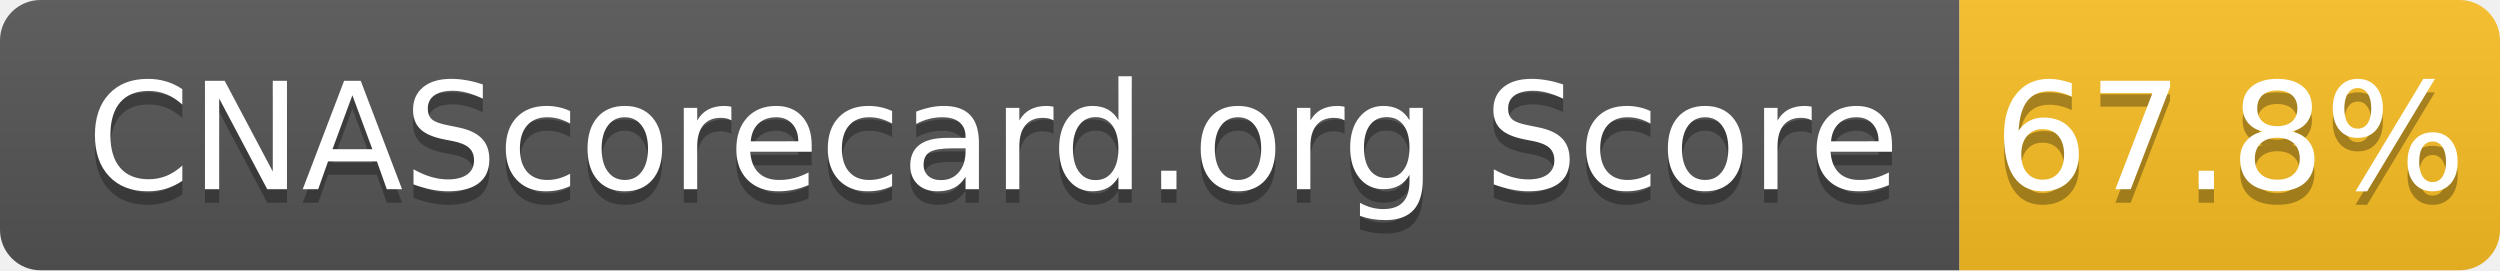
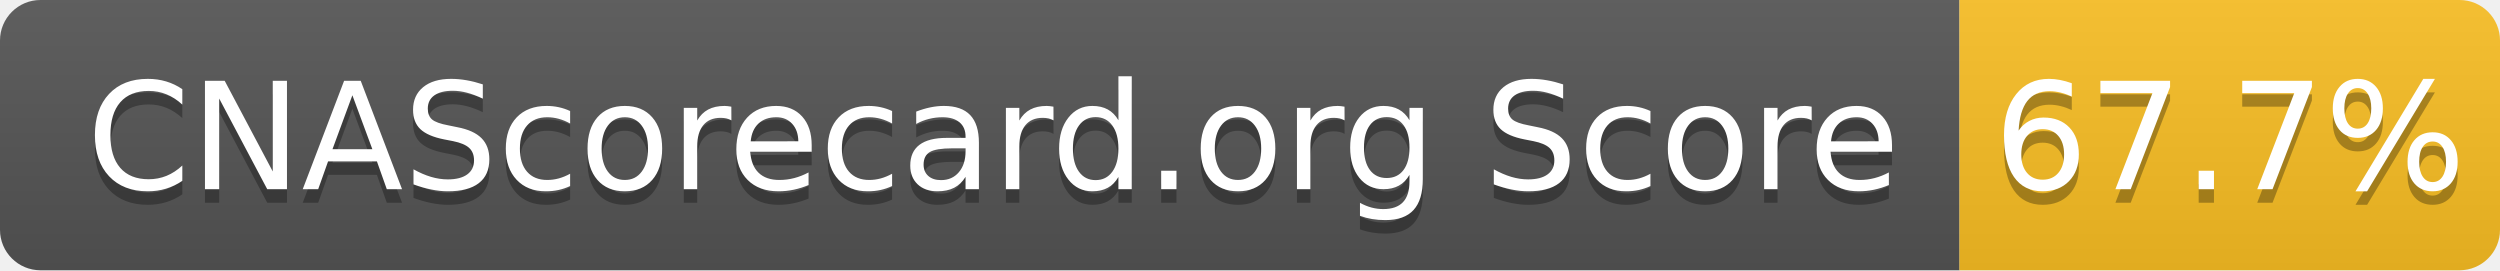
- <svg xmlns="http://www.w3.org/2000/svg" width="185" height="20" role="img" aria-label="CNAScorecard.org Score: 67.8%">
+ <svg xmlns="http://www.w3.org/2000/svg" width="185" height="20" role="img" aria-label="CNAScorecard.org Score: 67.7%">
  <linearGradient id="s" x2="0" y2="100%">
    <stop offset="0" stop-color="#bbb" stop-opacity=".1" />
    <stop offset="1" stop-opacity=".1" />
  </linearGradient>
  <clipPath id="r">
    <rect width="185" height="20" rx="3" fill="#fff" />
  </clipPath>
  <g clip-path="url(#r)">
    <rect width="145" height="20" fill="#555" />
    <rect x="145" width="40" height="20" fill="#FBBF24" />
    <rect width="185" height="20" fill="url(#s)" />
  </g>
  <g fill="#fff" text-anchor="middle" font-family="Verdana,Geneva,DejaVu Sans,sans-serif" text-rendering="geometricPrecision" font-size="110">
    <text aria-hidden="true" x="735" y="150" fill="#010101" fill-opacity=".3" transform="scale(.1)" textLength="1350">CNAScorecard.org Score</text>
    <text x="735" y="140" transform="scale(.1)" fill="#fff" textLength="1350">CNAScorecard.org Score</text>
-     <text aria-hidden="true" x="1650" y="150" fill="#010101" fill-opacity=".3" transform="scale(.1)" textLength="300">67.8%</text>
-     <text x="1650" y="140" transform="scale(.1)" fill="#fff" textLength="300">67.8%</text>
+     <text aria-hidden="true" x="1650" y="150" fill="#010101" fill-opacity=".3" transform="scale(.1)" textLength="300">67.7%</text>
+     <text x="1650" y="140" transform="scale(.1)" fill="#fff" textLength="300">67.7%</text>
  </g>
</svg>
